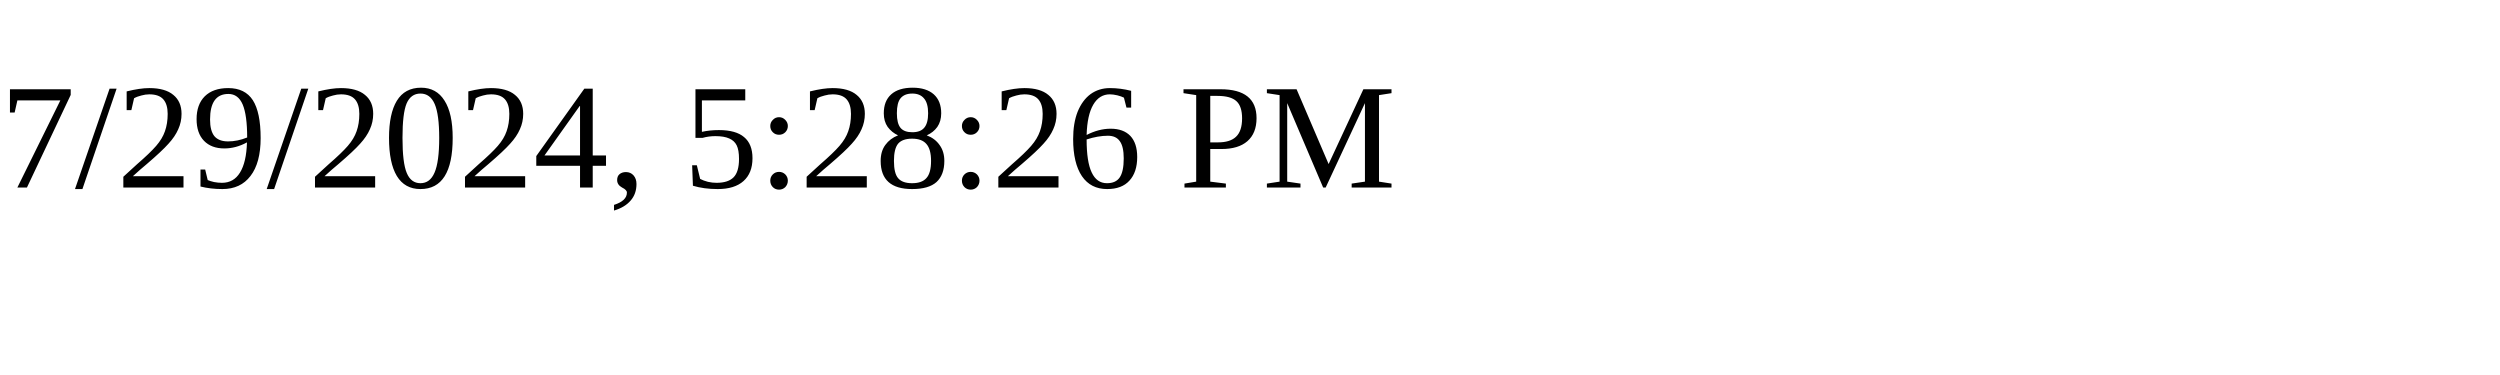
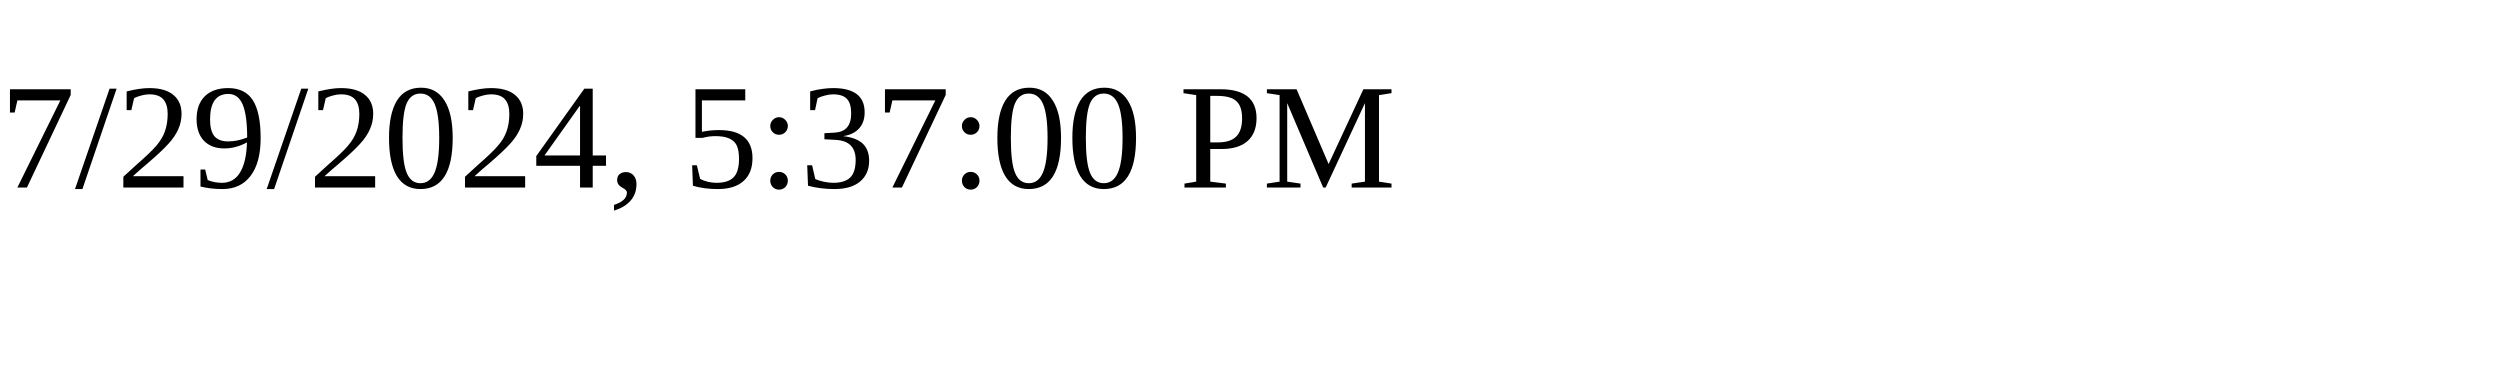
<svg xmlns="http://www.w3.org/2000/svg" height="30" width="200">
-   <text x="0" y="15">7/29/2024, 5:28:26 PM</text>
+   <text x="0" y="15">7/29/2024, 5:37:00 PM</text>
</svg>
